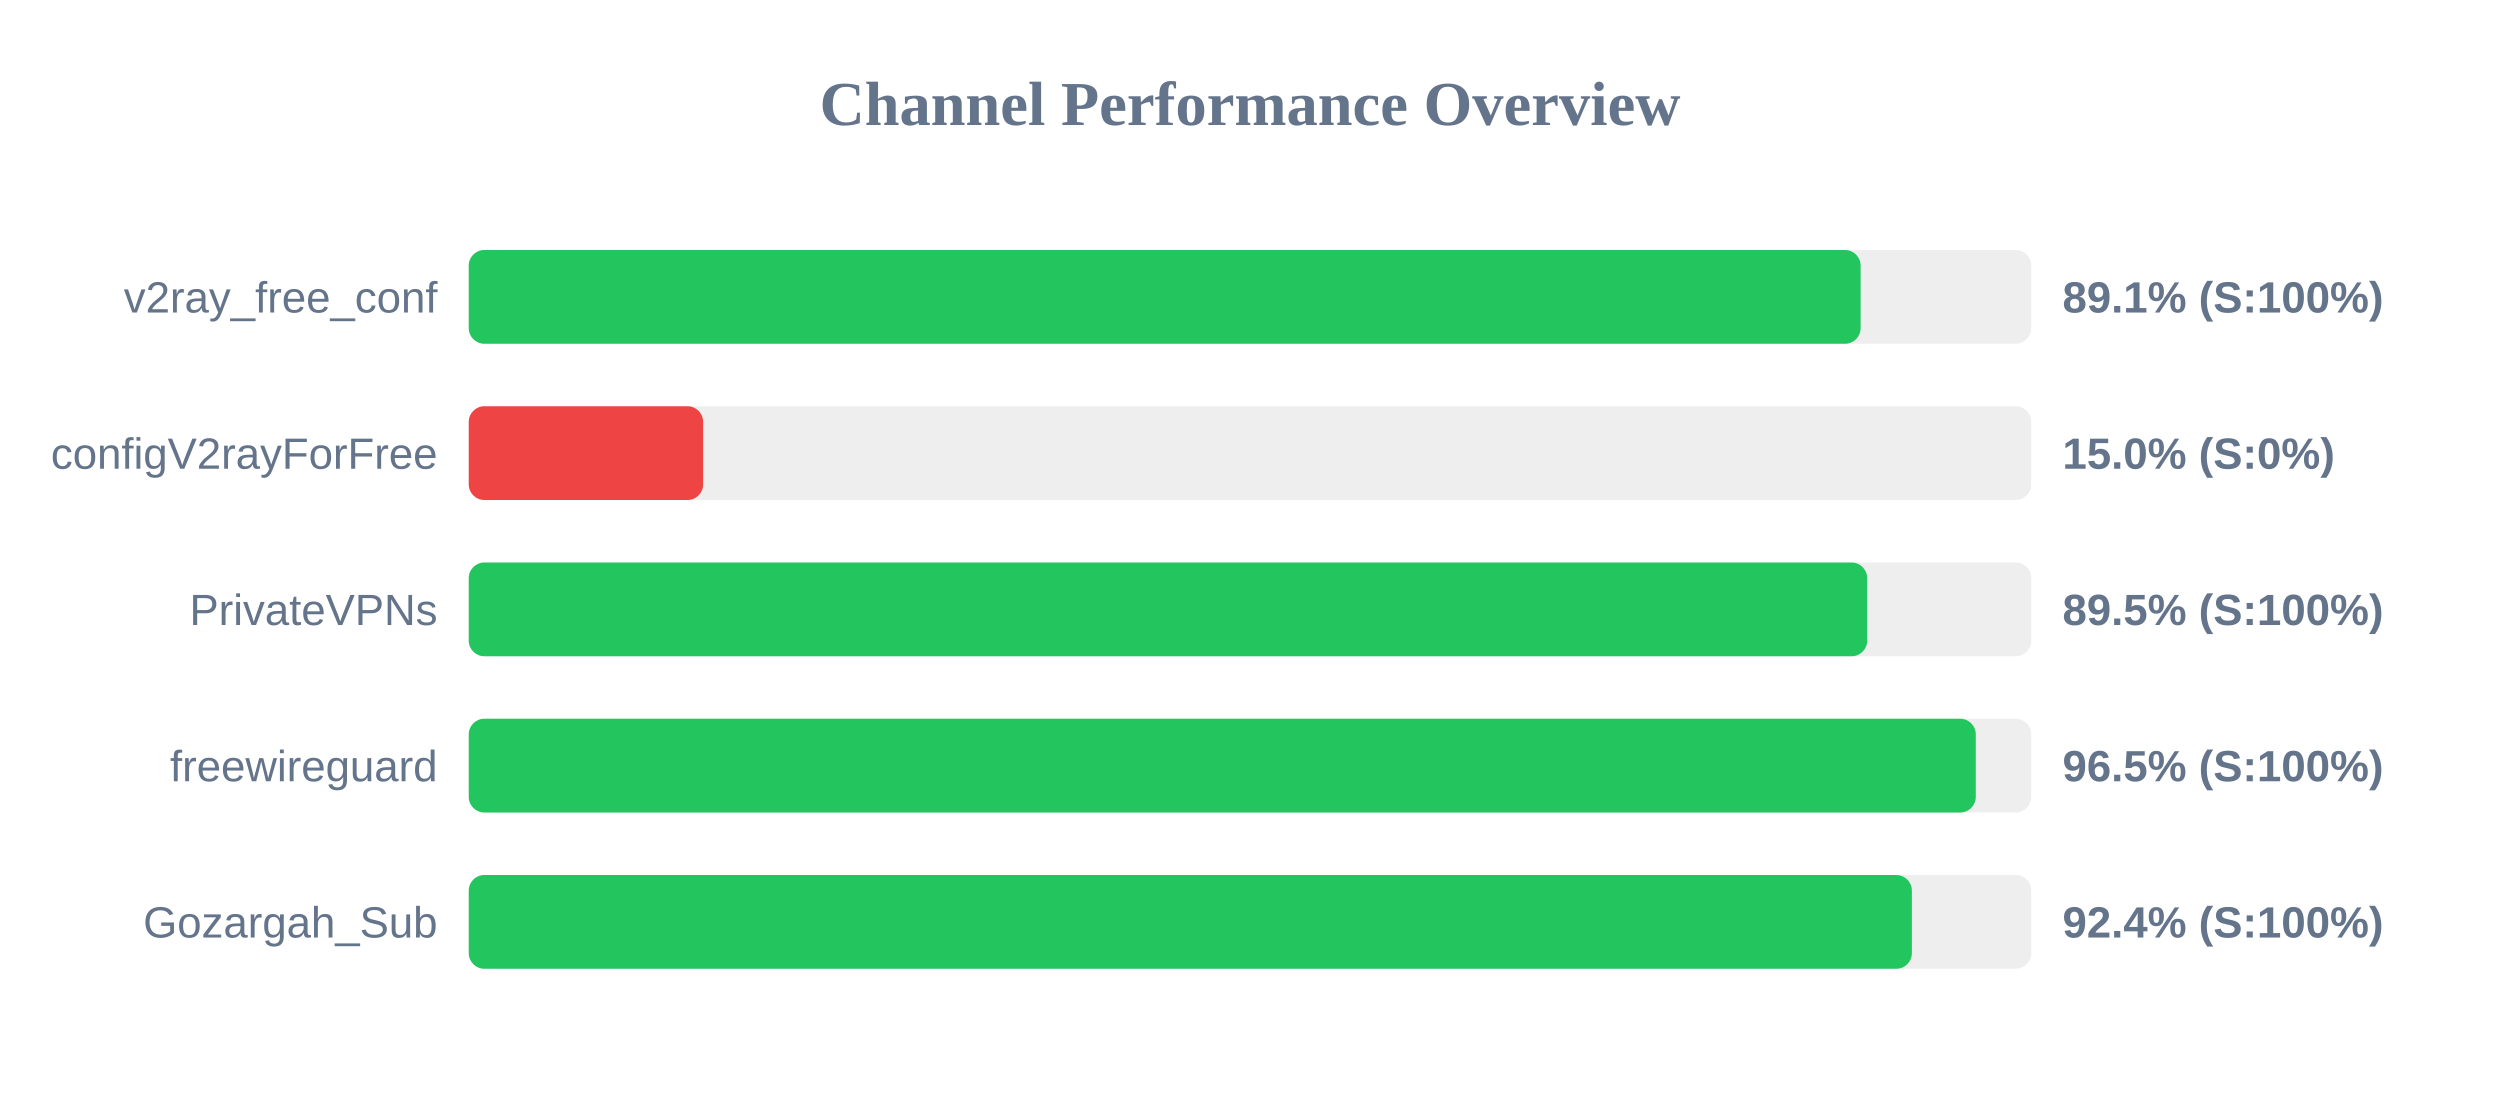
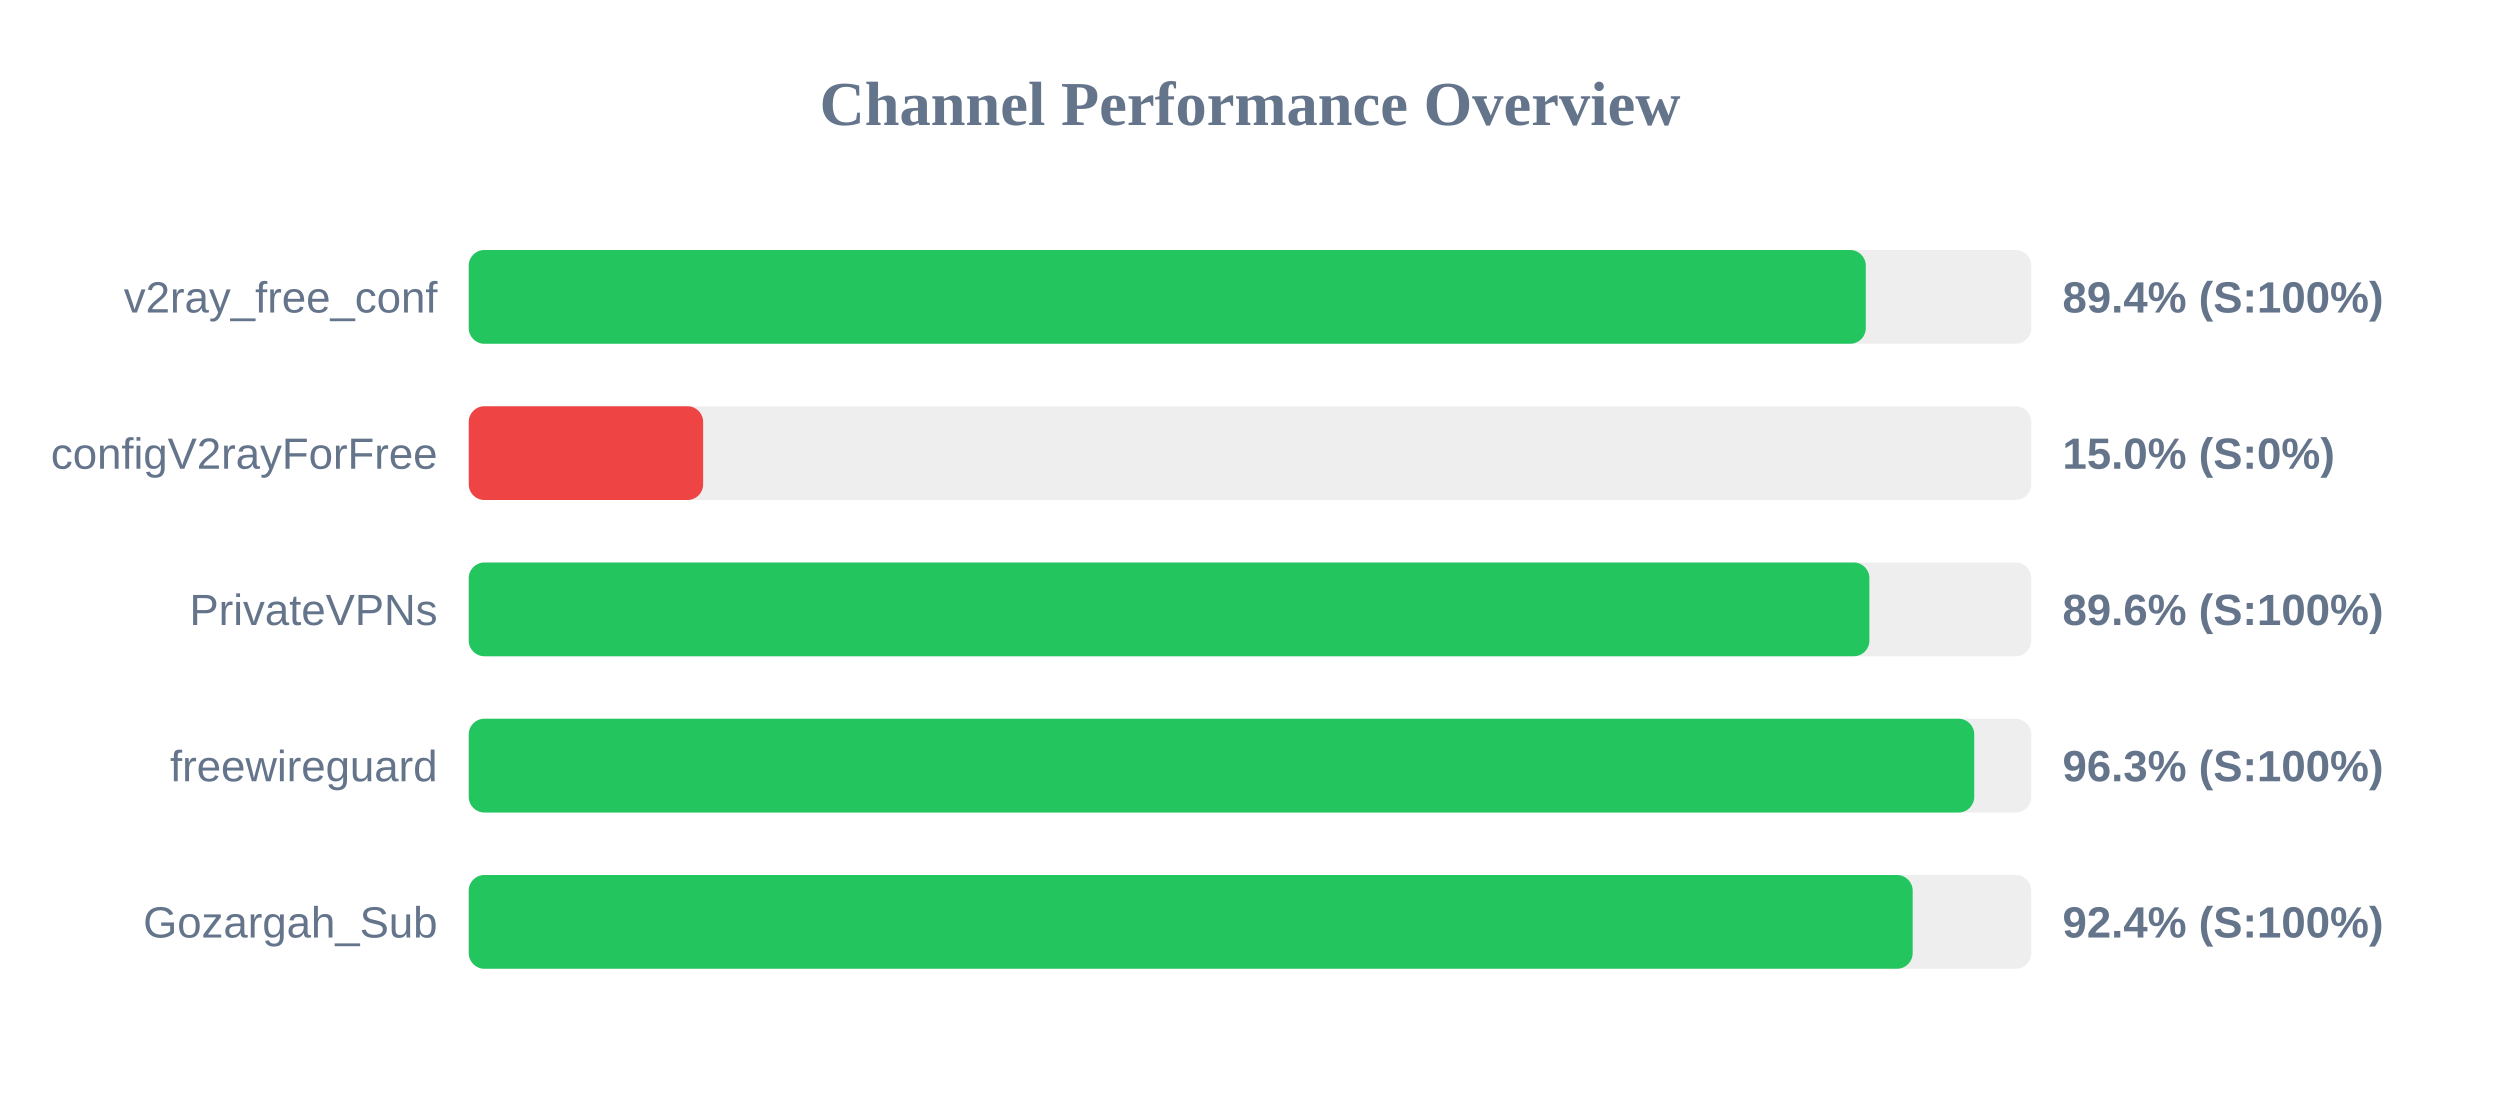
<svg xmlns="http://www.w3.org/2000/svg" width="800" height="350" version="1.1">
  <style>
        .row { font: 14px Arial; fill: #64748b; }
        .score { font: bold 14px Arial; fill: #64748b; }
    </style>
  <text x="400" y="40" text-anchor="middle" font-size="20px" font-weight="bold" fill="#64748b">Channel Performance Overview</text>
  <rect x="150" y="80" width="500" height="30" fill="#eee" rx="5" />
-   <rect x="150" y="80" width="445.4" height="30" fill="#22c55e" rx="5" />
+   <rect x="150" y="80" width="447.05" height="30" fill="#22c55e" rx="5" />
  <text x="140" y="100" text-anchor="end" class="row">v2ray_free_conf</text>
-   <text x="660" y="100" text-anchor="start" class="score">89.1% (S:100%)</text>
+   <text x="660" y="100" text-anchor="start" class="score">89.4% (S:100%)</text>
  <rect x="150" y="130" width="500" height="30" fill="#eee" rx="5" />
  <rect x="150" y="130" width="75.0" height="30" fill="#ef4444" rx="5" />
  <text x="140" y="150" text-anchor="end" class="row">configV2rayForFree</text>
  <text x="660" y="150" text-anchor="start" class="score">15.0% (S:0%)</text>
  <rect x="150" y="180" width="500" height="30" fill="#eee" rx="5" />
-   <rect x="150" y="180" width="447.5" height="30" fill="#22c55e" rx="5" />
+   <rect x="150" y="180" width="448.2" height="30" fill="#22c55e" rx="5" />
  <text x="140" y="200" text-anchor="end" class="row">PrivateVPNs</text>
-   <text x="660" y="200" text-anchor="start" class="score">89.5% (S:100%)</text>
+   <text x="660" y="200" text-anchor="start" class="score">89.6% (S:100%)</text>
  <rect x="150" y="230" width="500" height="30" fill="#eee" rx="5" />
-   <rect x="150" y="230" width="482.25" height="30" fill="#22c55e" rx="5" />
+   <rect x="150" y="230" width="481.75" height="30" fill="#22c55e" rx="5" />
  <text x="140" y="250" text-anchor="end" class="row">freewireguard</text>
-   <text x="660" y="250" text-anchor="start" class="score">96.5% (S:100%)</text>
+   <text x="660" y="250" text-anchor="start" class="score">96.3% (S:100%)</text>
  <rect x="150" y="280" width="500" height="30" fill="#eee" rx="5" />
-   <rect x="150" y="280" width="461.8" height="30" fill="#22c55e" rx="5" />
+   <rect x="150" y="280" width="462.05" height="30" fill="#22c55e" rx="5" />
  <text x="140" y="300" text-anchor="end" class="row">Gozargah_Sub</text>
  <text x="660" y="300" text-anchor="start" class="score">92.4% (S:100%)</text>
</svg>
